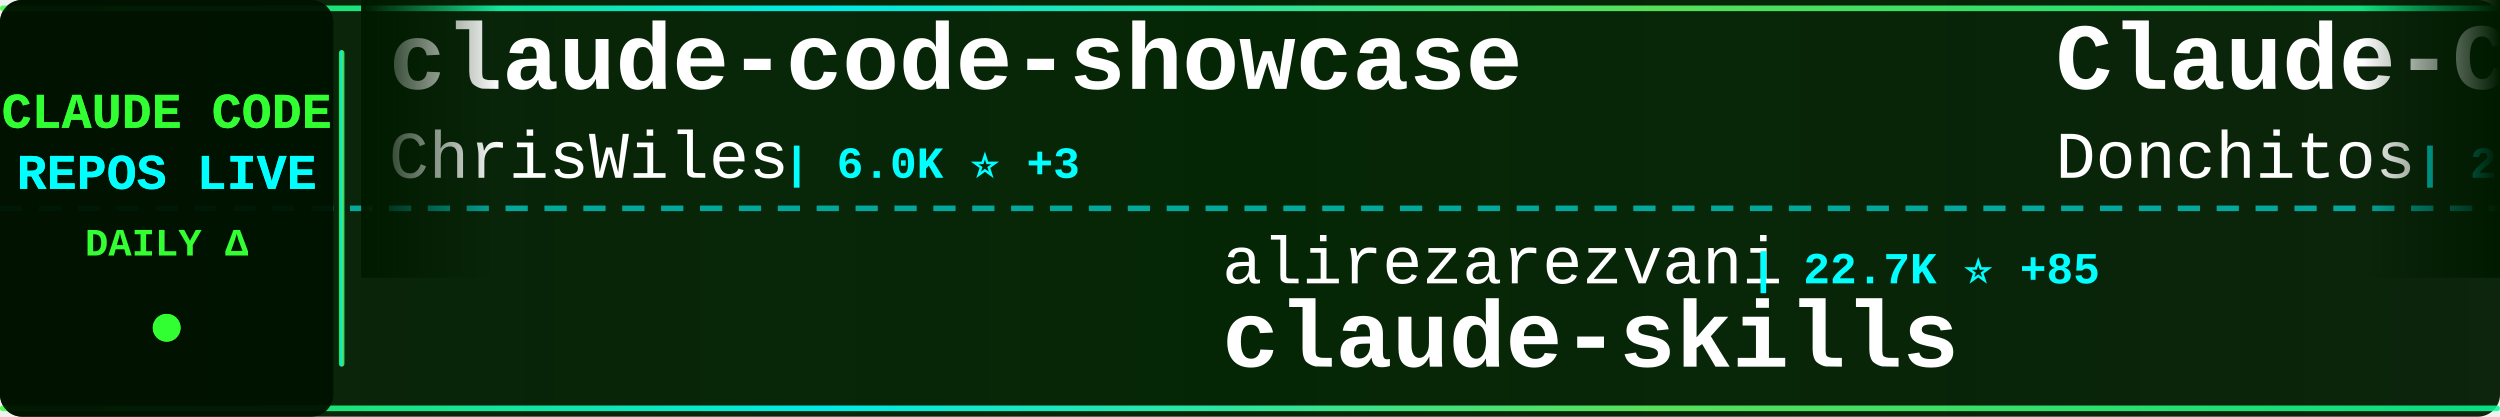
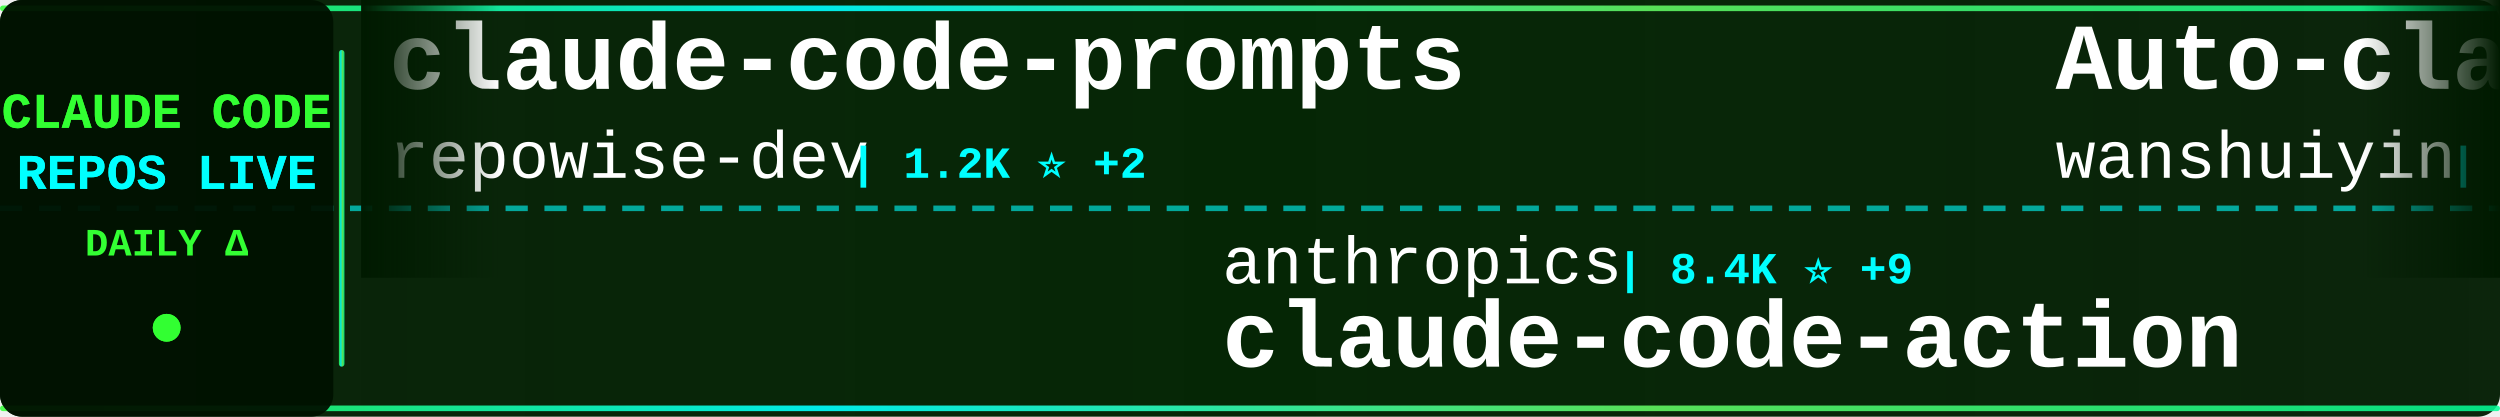
<svg xmlns="http://www.w3.org/2000/svg" width="900" height="150">
  <defs>
    <linearGradient id="tickerBg" x1="0%" y1="0%" x2="100%" y2="0%">
      <stop offset="0%" style="stop-color:#001a00;stop-opacity:0.95" />
      <stop offset="50%" style="stop-color:#002200;stop-opacity:0.98" />
      <stop offset="100%" style="stop-color:#001a00;stop-opacity:0.95" />
    </linearGradient>
    <linearGradient id="borderGrad" x1="0%" y1="0%" x2="100%" y2="0%">
      <stop offset="0%" style="stop-color:#33ff33;stop-opacity:0.85">
        <animate attributeName="stop-opacity" values="0.85;1;0.85" dur="2s" repeatCount="indefinite" />
      </stop>
      <stop offset="33%" style="stop-color:#00ffff;stop-opacity:0.9">
        <animate attributeName="stop-opacity" values="0.9;1;0.9" dur="2.2s" repeatCount="indefinite" />
      </stop>
      <stop offset="66%" style="stop-color:#66ff66;stop-opacity:0.85">
        <animate attributeName="stop-opacity" values="0.85;1;0.85" dur="1.8s" repeatCount="indefinite" />
      </stop>
      <stop offset="100%" style="stop-color:#00ff99;stop-opacity:0.85">
        <animate attributeName="stop-opacity" values="0.85;1;0.85" dur="2s" repeatCount="indefinite" />
      </stop>
    </linearGradient>
    <filter id="textGlow">
      <feGaussianBlur stdDeviation="0.1" result="coloredBlur" />
      <feMerge>
        <feMergeNode in="coloredBlur" />
        <feMergeNode in="SourceGraphic" />
      </feMerge>
    </filter>
    <filter id="metricGlow">
      <feGaussianBlur stdDeviation="0.2" result="coloredBlur" />
      <feMerge>
        <feMergeNode in="coloredBlur" />
        <feMergeNode in="SourceGraphic" />
      </feMerge>
    </filter>
    <linearGradient id="leftFade" x1="0%" y1="0%" x2="100%" y2="0%">
      <stop offset="0%" style="stop-color:#001a00;stop-opacity:1" />
      <stop offset="100%" style="stop-color:#001a00;stop-opacity:0" />
    </linearGradient>
    <linearGradient id="rightFade" x1="0%" y1="0%" x2="100%" y2="0%">
      <stop offset="0%" style="stop-color:#001a00;stop-opacity:0" />
      <stop offset="100%" style="stop-color:#001a00;stop-opacity:1" />
    </linearGradient>
  </defs>
  <rect width="900" height="150" fill="url(#tickerBg)" rx="8" />
  <rect x="0" y="2" width="900" height="2" fill="url(#borderGrad)" rx="1" />
  <rect x="0" y="146" width="900" height="2" fill="url(#borderGrad)" rx="1" />
  <line x1="0" y1="75" x2="900" y2="75" stroke="#00ffff" stroke-width="2" stroke-dasharray="8 6" opacity="0.6" />
  <rect x="0" y="0" width="120" height="150" fill="#001100" opacity="0.95" rx="8" />
  <text x="60" y="46" font-family="'Courier New', monospace" font-size="18" font-weight="bold" fill="#33ff33" text-anchor="middle" filter="url(#textGlow)">
    CLAUDE CODE
  </text>
  <text x="60" y="68" font-family="'Courier New', monospace" font-size="18" font-weight="bold" fill="#00ffff" text-anchor="middle" filter="url(#textGlow)">
    REPOS LIVE
  </text>
  <text x="60" y="92" font-family="'Courier New', monospace" font-size="14" font-weight="bold" fill="#33ff33" text-anchor="middle">
    DAILY Δ
  </text>
  <circle cx="60" cy="118" r="5" fill="#33ff33" filter="url(#metricGlow)">
    <animate attributeName="r" values="4;6;4" dur="1.5s" repeatCount="indefinite" />
    <animate attributeName="opacity" values="0.6;1;0.6" dur="1.5s" repeatCount="indefinite" />
  </circle>
  <rect x="122" y="18" width="2" height="114" fill="url(#borderGrad)" rx="1" />
  <clipPath id="tickerClip">
    <rect x="130" y="0" width="770" height="150" />
  </clipPath>
  <g clip-path="url(#tickerClip)">
    <g id="tickerItems">
      <animateTransform attributeName="transform" attributeType="XML" type="translate" from="0 0" to="-3000 0" dur="54s" repeatCount="indefinite" />
      <g transform="translate(0, 0)">
-         <text x="140" y="32" font-family="'Courier New', monospace" font-size="34" font-weight="bold" fill="#ffffff">claude-code-showcase</text>
-         <text x="140" y="64" font-family="'Courier New', monospace" font-size="24" font-weight="normal" fill="#ffffff" opacity="1.0">ChrisWiles</text>
-         <text x="282" y="64" font-family="'Courier New', monospace" font-size="16" font-weight="bold" fill="#00ffff"> | 6.0K ⭐ +3</text>
+         <text x="140" y="32" font-family="'Courier New', monospace" font-size="34" font-weight="bold" fill="#ffffff">claude-code-prompts</text>
+         <text x="140" y="64" font-family="'Courier New', monospace" font-size="24" font-weight="normal" fill="#ffffff" opacity="1.0">repowise-dev</text>
+         <text x="306" y="64" font-family="'Courier New', monospace" font-size="16" font-weight="bold" fill="#00ffff"> | 1.2K ⭐ +2</text>
      </g>
      <g transform="translate(300, 0)">
-         <text x="140" y="102" font-family="'Courier New', monospace" font-size="24" font-weight="normal" fill="#ffffff" opacity="1.0">alirezarezvani</text>
-         <text x="330" y="102" font-family="'Courier New', monospace" font-size="16" font-weight="bold" fill="#00ffff"> | 22.7K ⭐ +85</text>
-         <text x="140" y="132" font-family="'Courier New', monospace" font-size="34" font-weight="bold" fill="#ffffff">claude-skills</text>
+         <text x="140" y="102" font-family="'Courier New', monospace" font-size="24" font-weight="normal" fill="#ffffff" opacity="1.0">anthropics</text>
+         <text x="282" y="102" font-family="'Courier New', monospace" font-size="16" font-weight="bold" fill="#00ffff"> | 8.4K ⭐ +9</text>
+         <text x="140" y="132" font-family="'Courier New', monospace" font-size="34" font-weight="bold" fill="#ffffff">claude-code-action</text>
      </g>
      <g transform="translate(600, 0)">
-         <text x="140" y="32" font-family="'Courier New', monospace" font-size="34" font-weight="bold" fill="#ffffff">Claude-Code-Game-Studios</text>
-         <text x="140" y="64" font-family="'Courier New', monospace" font-size="24" font-weight="normal" fill="#ffffff" opacity="1.0">Donchitos</text>
-         <text x="270" y="64" font-family="'Courier New', monospace" font-size="16" font-weight="bold" fill="#00ffff"> | 23.0K ⭐ +40</text>
+         <text x="140" y="32" font-family="'Courier New', monospace" font-size="34" font-weight="bold" fill="#ffffff">Auto-claude-code-researc...</text>
+         <text x="140" y="64" font-family="'Courier New', monospace" font-size="24" font-weight="normal" fill="#ffffff" opacity="1.0">wanshuiyin</text>
+         <text x="282" y="64" font-family="'Courier New', monospace" font-size="16" font-weight="bold" fill="#00ffff"> | 13.5K ⭐ +44</text>
      </g>
      <g transform="translate(900, 0)">
-         <text x="140" y="102" font-family="'Courier New', monospace" font-size="24" font-weight="normal" fill="#ffffff" opacity="1.0">hangsman</text>
-         <text x="258" y="102" font-family="'Courier New', monospace" font-size="16" font-weight="bold" fill="#00ffff"> | 787 ⭐</text>
-         <text x="140" y="132" font-family="'Courier New', monospace" font-size="34" font-weight="bold" fill="#ffffff">claude-code-source</text>
+         <text x="140" y="102" font-family="'Courier New', monospace" font-size="24" font-weight="normal" fill="#ffffff" opacity="1.0">Yuyz0112</text>
+         <text x="258" y="102" font-family="'Courier New', monospace" font-size="16" font-weight="bold" fill="#00ffff"> | 2.4K ⭐ +2</text>
+         <text x="140" y="132" font-family="'Courier New', monospace" font-size="34" font-weight="bold" fill="#ffffff">claude-code-reverse</text>
      </g>
      <g transform="translate(1200, 0)">
        <text x="140" y="32" font-family="'Courier New', monospace" font-size="34" font-weight="bold" fill="#ffffff">claude-code</text>
-         <text x="140" y="64" font-family="'Courier New', monospace" font-size="24" font-weight="normal" fill="#ffffff" opacity="1.0">lowcortisolprogrammer</text>
-         <text x="414" y="64" font-family="'Courier New', monospace" font-size="16" font-weight="bold" fill="#00ffff"> | 171 ⭐</text>
+         <text x="140" y="64" font-family="'Courier New', monospace" font-size="24" font-weight="normal" fill="#ffffff" opacity="1.0">Onewon</text>
+         <text x="234" y="64" font-family="'Courier New', monospace" font-size="16" font-weight="bold" fill="#00ffff"> | 181 ⭐</text>
      </g>
      <g transform="translate(1500, 0)">
-         <text x="140" y="102" font-family="'Courier New', monospace" font-size="24" font-weight="normal" fill="#ffffff" opacity="1.0">Alishahryar1</text>
-         <text x="306" y="102" font-family="'Courier New', monospace" font-size="16" font-weight="bold" fill="#00ffff"> | 40.4K ⭐ +298</text>
-         <text x="140" y="132" font-family="'Courier New', monospace" font-size="34" font-weight="bold" fill="#ffffff">free-claude-code</text>
+         <text x="140" y="102" font-family="'Courier New', monospace" font-size="24" font-weight="normal" fill="#ffffff" opacity="1.0">JrCx7scC</text>
+         <text x="258" y="102" font-family="'Courier New', monospace" font-size="16" font-weight="bold" fill="#00ffff"> | 371 ⭐</text>
+         <text x="140" y="132" font-family="'Courier New', monospace" font-size="34" font-weight="bold" fill="#ffffff">claude-code-source</text>
      </g>
      <g transform="translate(1800, 0)">
-         <text x="140" y="32" font-family="'Courier New', monospace" font-size="34" font-weight="bold" fill="#ffffff">claude-code-harness</text>
-         <text x="140" y="64" font-family="'Courier New', monospace" font-size="24" font-weight="normal" fill="#ffffff" opacity="1.0">Chachamaru127</text>
-         <text x="318" y="64" font-family="'Courier New', monospace" font-size="16" font-weight="bold" fill="#00ffff"> | 3.0K ⭐ +7</text>
+         <text x="140" y="32" font-family="'Courier New', monospace" font-size="34" font-weight="bold" fill="#ffffff">Claude-Code-Game-Studios</text>
+         <text x="140" y="64" font-family="'Courier New', monospace" font-size="24" font-weight="normal" fill="#ffffff" opacity="1.0">Donchitos</text>
+         <text x="270" y="64" font-family="'Courier New', monospace" font-size="16" font-weight="bold" fill="#00ffff"> | 23.1K ⭐ +36</text>
      </g>
      <g transform="translate(2100, 0)">
-         <text x="140" y="102" font-family="'Courier New', monospace" font-size="24" font-weight="normal" fill="#ffffff" opacity="1.0">edmund-io</text>
-         <text x="270" y="102" font-family="'Courier New', monospace" font-size="16" font-weight="bold" fill="#00ffff"> | 1.5K ⭐ +1</text>
-         <text x="140" y="132" font-family="'Courier New', monospace" font-size="34" font-weight="bold" fill="#ffffff">edmunds-claude-code</text>
+         <text x="140" y="102" font-family="'Courier New', monospace" font-size="24" font-weight="normal" fill="#ffffff" opacity="1.0">ponponon</text>
+         <text x="258" y="102" font-family="'Courier New', monospace" font-size="16" font-weight="bold" fill="#00ffff"> | 2.3K ⭐ +2</text>
+         <text x="140" y="132" font-family="'Courier New', monospace" font-size="34" font-weight="bold" fill="#ffffff">claude_code_src</text>
      </g>
      <g transform="translate(2400, 0)">
-         <text x="140" y="32" font-family="'Courier New', monospace" font-size="34" font-weight="bold" fill="#ffffff">claude-code-router</text>
-         <text x="140" y="64" font-family="'Courier New', monospace" font-size="24" font-weight="normal" fill="#ffffff" opacity="1.0">musistudio</text>
-         <text x="282" y="64" font-family="'Courier New', monospace" font-size="16" font-weight="bold" fill="#00ffff"> | 35.8K ⭐ +37</text>
+         <text x="140" y="32" font-family="'Courier New', monospace" font-size="34" font-weight="bold" fill="#ffffff">Claude-Code-Source-Study</text>
+         <text x="140" y="64" font-family="'Courier New', monospace" font-size="24" font-weight="normal" fill="#ffffff" opacity="1.0">luyao618</text>
+         <text x="258" y="64" font-family="'Courier New', monospace" font-size="16" font-weight="bold" fill="#00ffff"> | 1.6K ⭐ +2</text>
      </g>
      <g transform="translate(2700, 0)">
-         <text x="140" y="102" font-family="'Courier New', monospace" font-size="24" font-weight="normal" fill="#ffffff" opacity="1.0">davila7</text>
-         <text x="246" y="102" font-family="'Courier New', monospace" font-size="16" font-weight="bold" fill="#00ffff"> | 29.6K ⭐ +65</text>
-         <text x="140" y="132" font-family="'Courier New', monospace" font-size="34" font-weight="bold" fill="#ffffff">claude-code-templates</text>
+         <text x="140" y="102" font-family="'Courier New', monospace" font-size="24" font-weight="normal" fill="#ffffff" opacity="1.0">Tinkeringg-Lab</text>
+         <text x="330" y="102" font-family="'Courier New', monospace" font-size="16" font-weight="bold" fill="#00ffff"> | 211 ⭐</text>
+         <text x="140" y="132" font-family="'Courier New', monospace" font-size="34" font-weight="bold" fill="#ffffff">claude-code</text>
      </g>
      <g transform="translate(3000, 0)">
-         <text x="140" y="32" font-family="'Courier New', monospace" font-size="34" font-weight="bold" fill="#ffffff">claude-code-showcase</text>
-         <text x="140" y="64" font-family="'Courier New', monospace" font-size="24" font-weight="normal" fill="#ffffff" opacity="1.0">ChrisWiles</text>
-         <text x="282" y="64" font-family="'Courier New', monospace" font-size="16" font-weight="bold" fill="#00ffff"> | 6.0K ⭐ +3</text>
+         <text x="140" y="32" font-family="'Courier New', monospace" font-size="34" font-weight="bold" fill="#ffffff">claude-code-prompts</text>
+         <text x="140" y="64" font-family="'Courier New', monospace" font-size="24" font-weight="normal" fill="#ffffff" opacity="1.0">repowise-dev</text>
+         <text x="306" y="64" font-family="'Courier New', monospace" font-size="16" font-weight="bold" fill="#00ffff"> | 1.2K ⭐ +2</text>
      </g>
      <g transform="translate(3300, 0)">
-         <text x="140" y="102" font-family="'Courier New', monospace" font-size="24" font-weight="normal" fill="#ffffff" opacity="1.0">alirezarezvani</text>
-         <text x="330" y="102" font-family="'Courier New', monospace" font-size="16" font-weight="bold" fill="#00ffff"> | 22.7K ⭐ +85</text>
-         <text x="140" y="132" font-family="'Courier New', monospace" font-size="34" font-weight="bold" fill="#ffffff">claude-skills</text>
+         <text x="140" y="102" font-family="'Courier New', monospace" font-size="24" font-weight="normal" fill="#ffffff" opacity="1.0">anthropics</text>
+         <text x="282" y="102" font-family="'Courier New', monospace" font-size="16" font-weight="bold" fill="#00ffff"> | 8.4K ⭐ +9</text>
+         <text x="140" y="132" font-family="'Courier New', monospace" font-size="34" font-weight="bold" fill="#ffffff">claude-code-action</text>
      </g>
      <g transform="translate(3600, 0)">
-         <text x="140" y="32" font-family="'Courier New', monospace" font-size="34" font-weight="bold" fill="#ffffff">Claude-Code-Game-Studios</text>
-         <text x="140" y="64" font-family="'Courier New', monospace" font-size="24" font-weight="normal" fill="#ffffff" opacity="1.0">Donchitos</text>
-         <text x="270" y="64" font-family="'Courier New', monospace" font-size="16" font-weight="bold" fill="#00ffff"> | 23.0K ⭐ +40</text>
+         <text x="140" y="32" font-family="'Courier New', monospace" font-size="34" font-weight="bold" fill="#ffffff">Auto-claude-code-researc...</text>
+         <text x="140" y="64" font-family="'Courier New', monospace" font-size="24" font-weight="normal" fill="#ffffff" opacity="1.0">wanshuiyin</text>
+         <text x="282" y="64" font-family="'Courier New', monospace" font-size="16" font-weight="bold" fill="#00ffff"> | 13.5K ⭐ +44</text>
      </g>
      <g transform="translate(3900, 0)">
-         <text x="140" y="102" font-family="'Courier New', monospace" font-size="24" font-weight="normal" fill="#ffffff" opacity="1.0">hangsman</text>
-         <text x="258" y="102" font-family="'Courier New', monospace" font-size="16" font-weight="bold" fill="#00ffff"> | 787 ⭐</text>
-         <text x="140" y="132" font-family="'Courier New', monospace" font-size="34" font-weight="bold" fill="#ffffff">claude-code-source</text>
+         <text x="140" y="102" font-family="'Courier New', monospace" font-size="24" font-weight="normal" fill="#ffffff" opacity="1.0">Yuyz0112</text>
+         <text x="258" y="102" font-family="'Courier New', monospace" font-size="16" font-weight="bold" fill="#00ffff"> | 2.4K ⭐ +2</text>
+         <text x="140" y="132" font-family="'Courier New', monospace" font-size="34" font-weight="bold" fill="#ffffff">claude-code-reverse</text>
      </g>
    </g>
  </g>
  <rect x="130" y="0" width="50" height="100" fill="url(#leftFade)" />
  <rect x="850" y="0" width="50" height="100" fill="url(#rightFade)" />
</svg>
